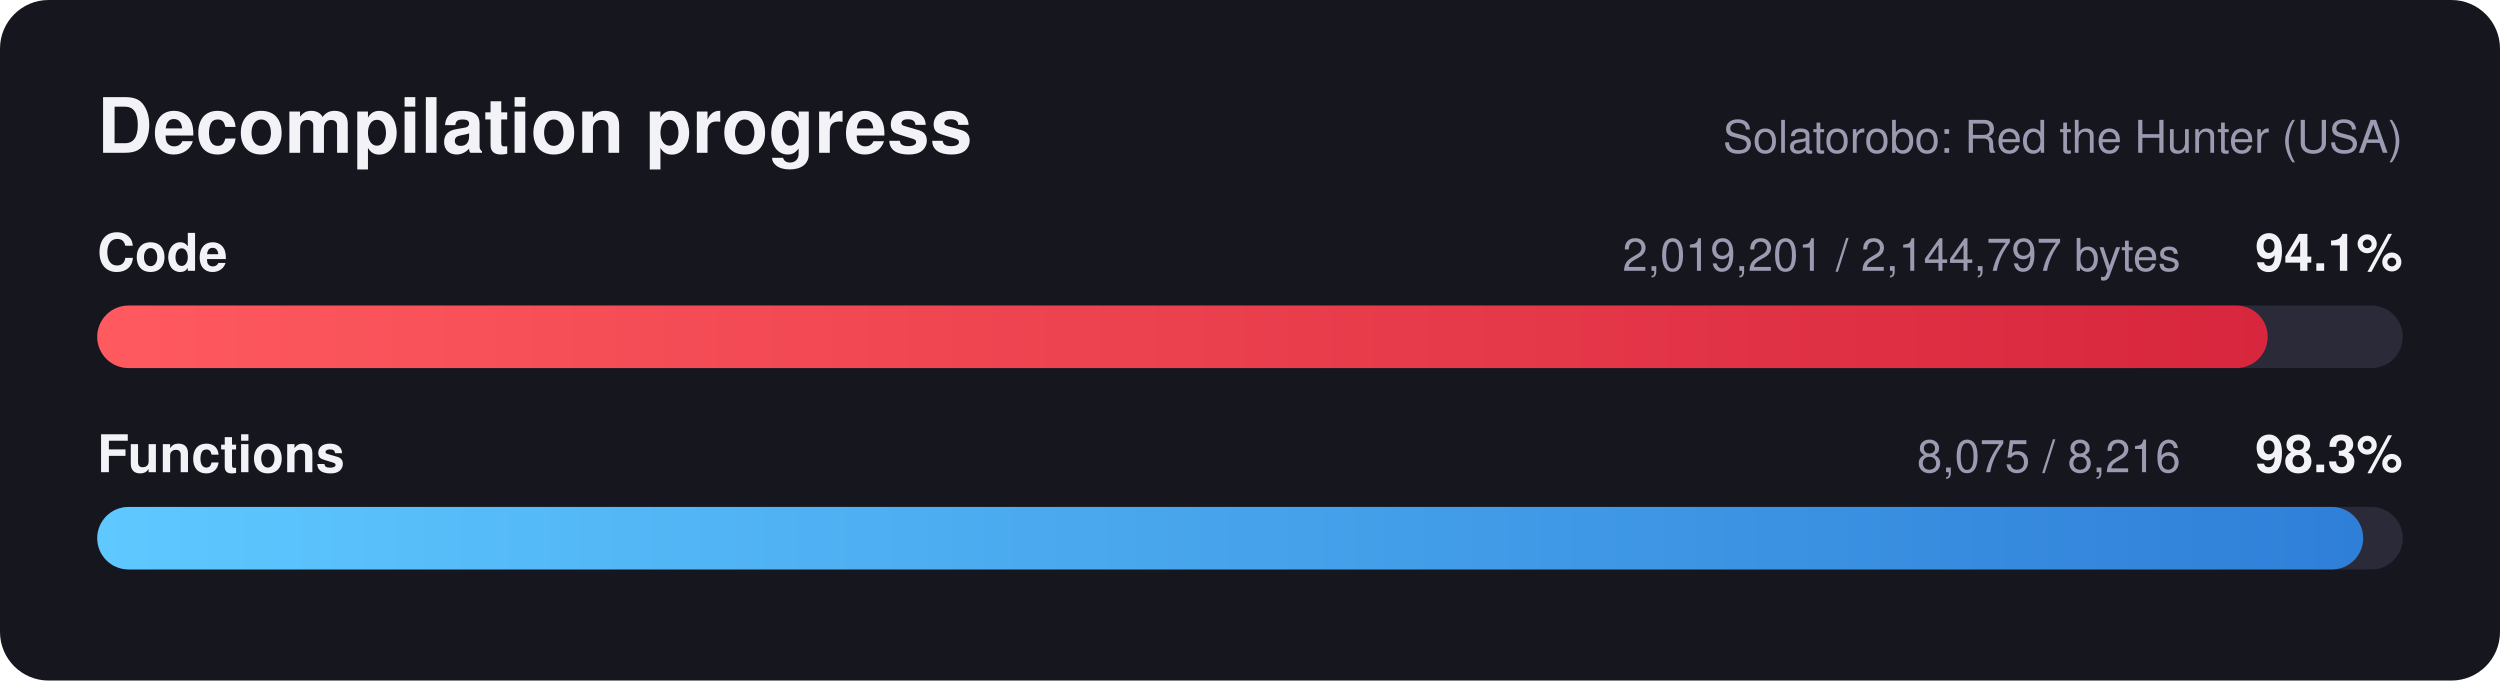
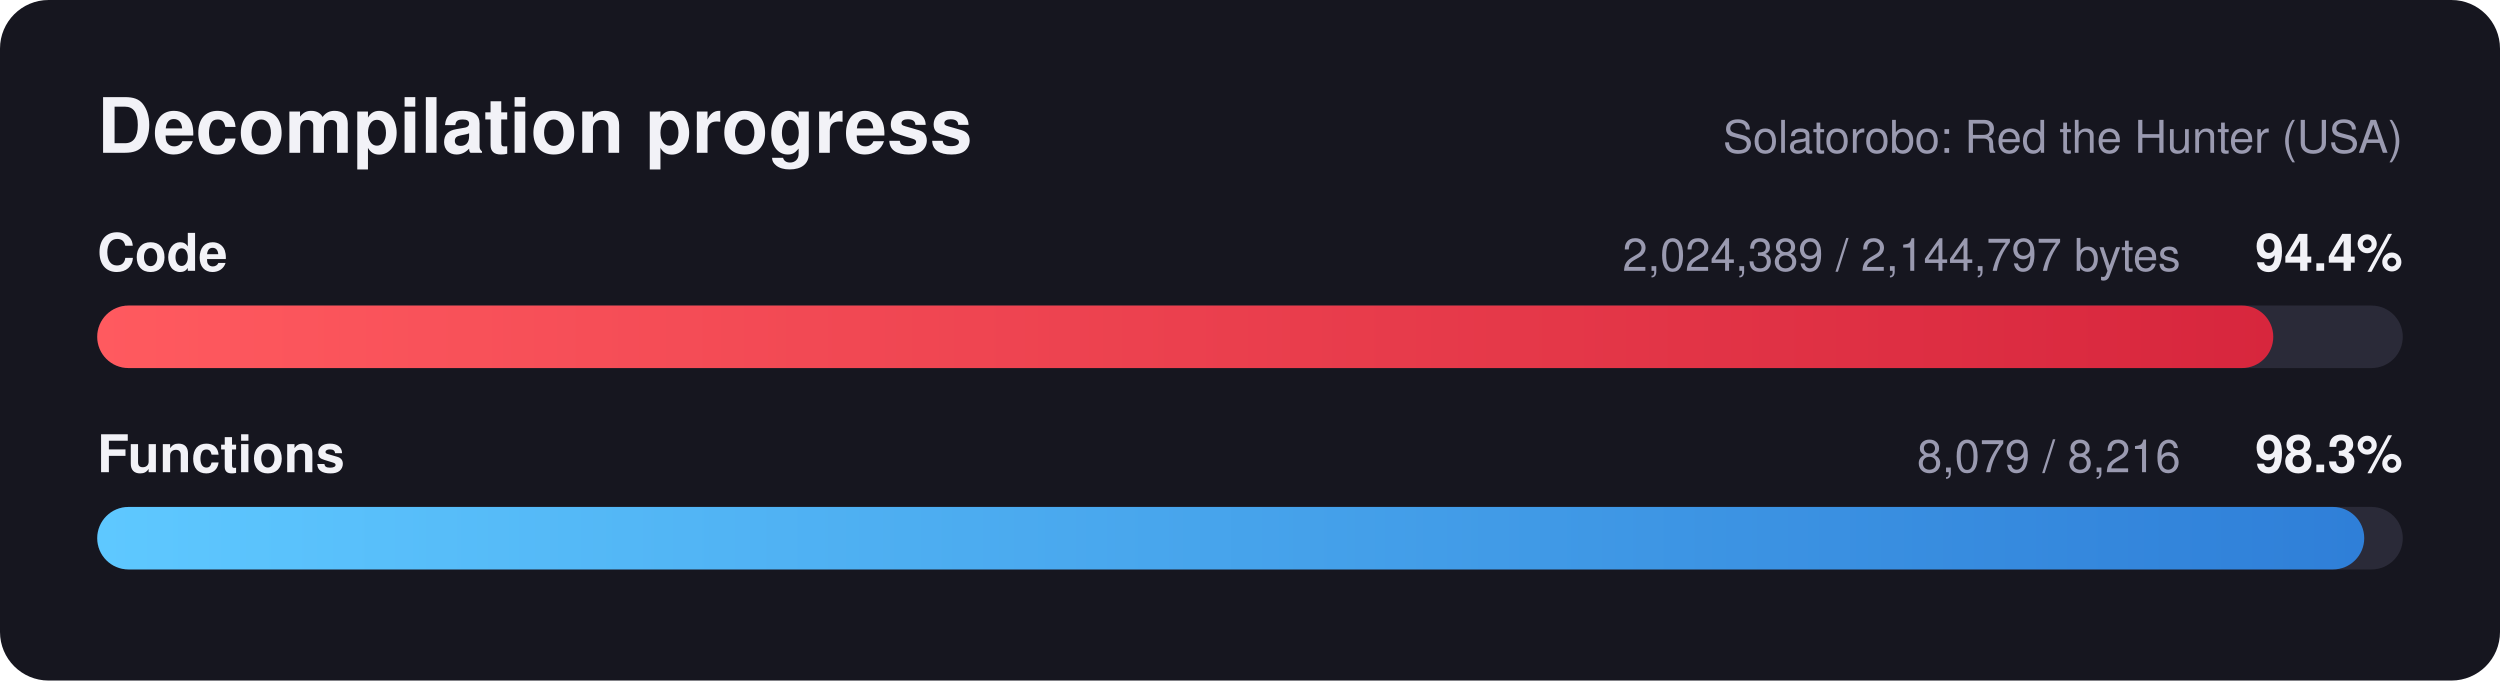
<svg xmlns="http://www.w3.org/2000/svg" width="720" height="196" viewBox="0 0 720 196" font-family="Segoe UI, Helvetica, Arial, sans-serif">
  <defs>
    <linearGradient id="red" x1="0" x2="1" y1="0" y2="0">
      <stop offset="0" stop-color="#ff5a5f" />
      <stop offset="1" stop-color="#d7263d" />
    </linearGradient>
    <linearGradient id="blue" x1="0" x2="1" y1="0" y2="0">
      <stop offset="0" stop-color="#5ec8ff" />
      <stop offset="1" stop-color="#2f7fd8" />
    </linearGradient>
  </defs>
  <rect width="720" height="196" rx="14" fill="#16161f" />
  <text x="28" y="44" fill="#f2f2f7" font-size="22" font-weight="700">Decompilation progress</text>
  <text x="692" y="44" fill="#9a9ab0" font-size="13" text-anchor="end">Solatorobo: Red the Hunter (USA)</text>
  <text x="28" y="78" fill="#f2f2f7" font-size="15" font-weight="600">Code</text>
-   <text x="692" y="78" fill="#f2f2f7" font-size="15" font-weight="700" text-anchor="end">94.1%</text>
-   <text x="628" y="78" fill="#9a9ab0" font-size="13" text-anchor="end">2,019,201 / 2,144,797 bytes</text>
+   <text x="692" y="78" fill="#f2f2f7" font-size="15" font-weight="700" text-anchor="end">94.4%</text>
+   <text x="628" y="78" fill="#9a9ab0" font-size="13" text-anchor="end">2,024,389 / 2,144,797 bytes</text>
  <rect x="28" y="88" width="664" height="18" rx="9.0" fill="#2a2a38" />
-   <rect x="28" y="88" width="625.1" height="18" rx="9.0" fill="url(#red)" />
+   <rect x="28" y="88" width="626.7" height="18" rx="9.0" fill="url(#red)" />
  <text x="28" y="136" fill="#f2f2f7" font-size="15" font-weight="600">Functions</text>
  <text x="692" y="136" fill="#f2f2f7" font-size="15" font-weight="700" text-anchor="end">98.3%</text>
-   <text x="628" y="136" fill="#9a9ab0" font-size="13" text-anchor="end">8,075 / 8,216</text>
+   <text x="628" y="136" fill="#9a9ab0" font-size="13" text-anchor="end">8,079 / 8,216</text>
  <rect x="28" y="146" width="664" height="18" rx="9.0" fill="#2a2a38" />
-   <rect x="28" y="146" width="652.6" height="18" rx="9.0" fill="url(#blue)" />
+   <rect x="28" y="146" width="652.9" height="18" rx="9.0" fill="url(#blue)" />
</svg>
